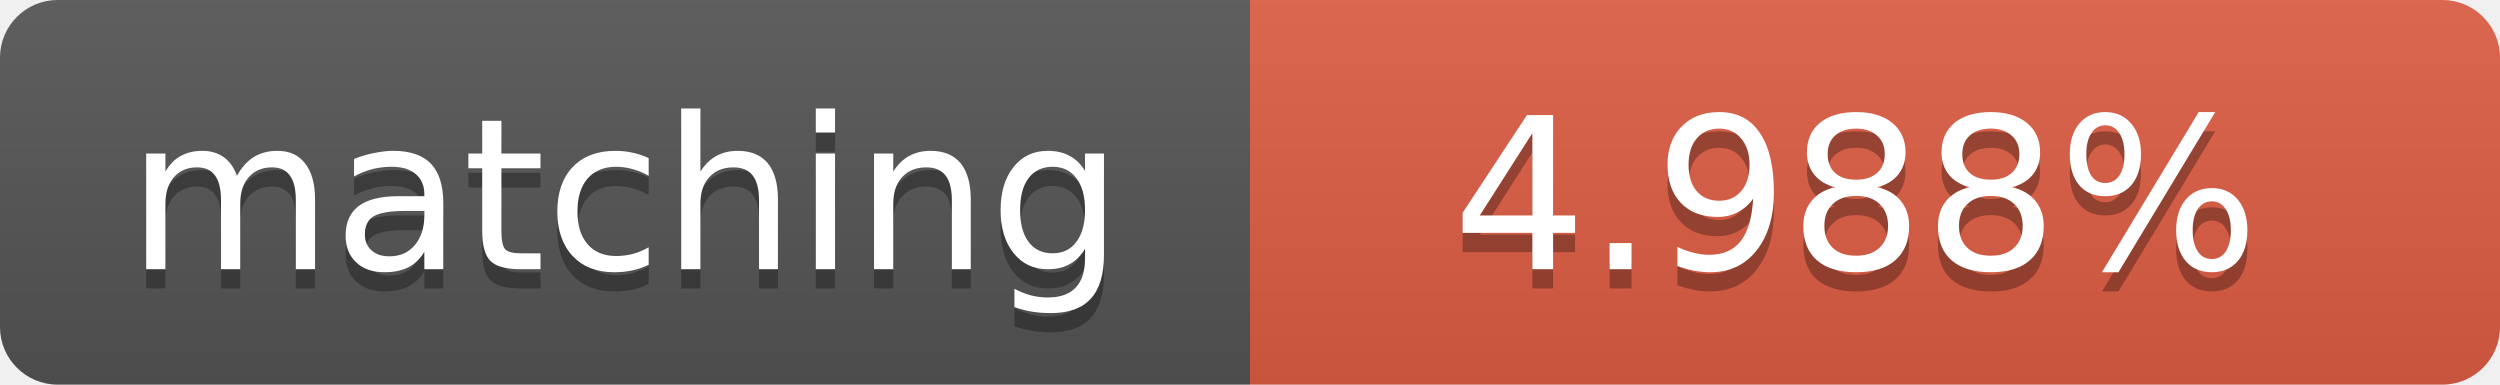
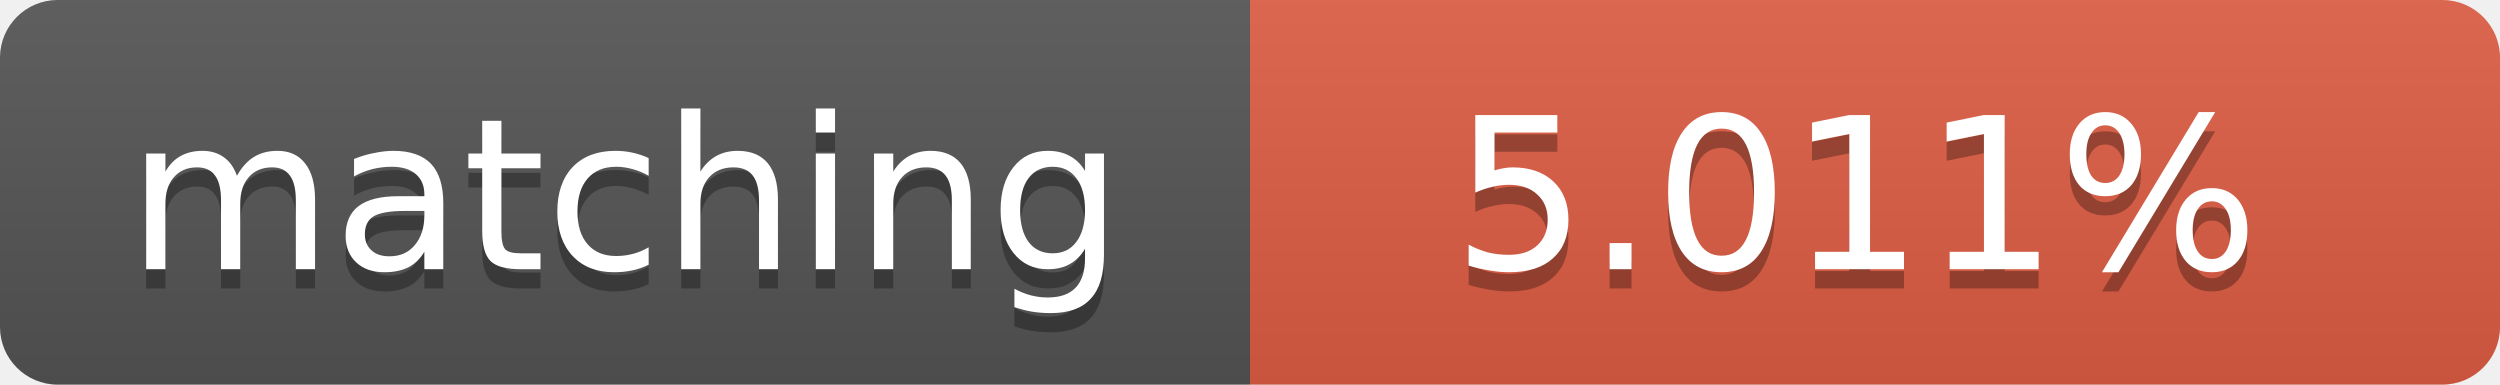
<svg xmlns="http://www.w3.org/2000/svg" width="130" height="20">
  <linearGradient id="b" x2="0" y2="100%">
    <stop offset="0" stop-color="#bbb" stop-opacity=".1" />
    <stop offset="1" stop-opacity=".1" />
  </linearGradient>
  <clipPath id="a">
    <rect width="130" height="20" rx="3" fill="#fff" />
  </clipPath>
  <g clip-path="url(#a)">
    <path fill="#555" d="M0 0h65v20H0z" />
    <path fill="#e05d44" d="M65 0h65v20H65z" />
    <path fill="url(#b)" d="M0 0h130v20H0z" />
  </g>
  <g fill="#fff" text-anchor="middle" font-family="DejaVu Sans,Verdana,Geneva,sans-serif" font-size="11">
    <text x="32.5" y="15" fill="#010101" fill-opacity=".3">matching</text>
    <text x="32.5" y="14">matching</text>
-     <text x="96.5" y="15" fill="#010101" fill-opacity=".3">4.988%</text>
-     <text x="96.5" y="14">4.988%</text>
+     <text x="96.5" y="15" fill="#010101" fill-opacity=".3">5.011%</text>
+     <text x="96.5" y="14">5.011%</text>
  </g>
</svg>
